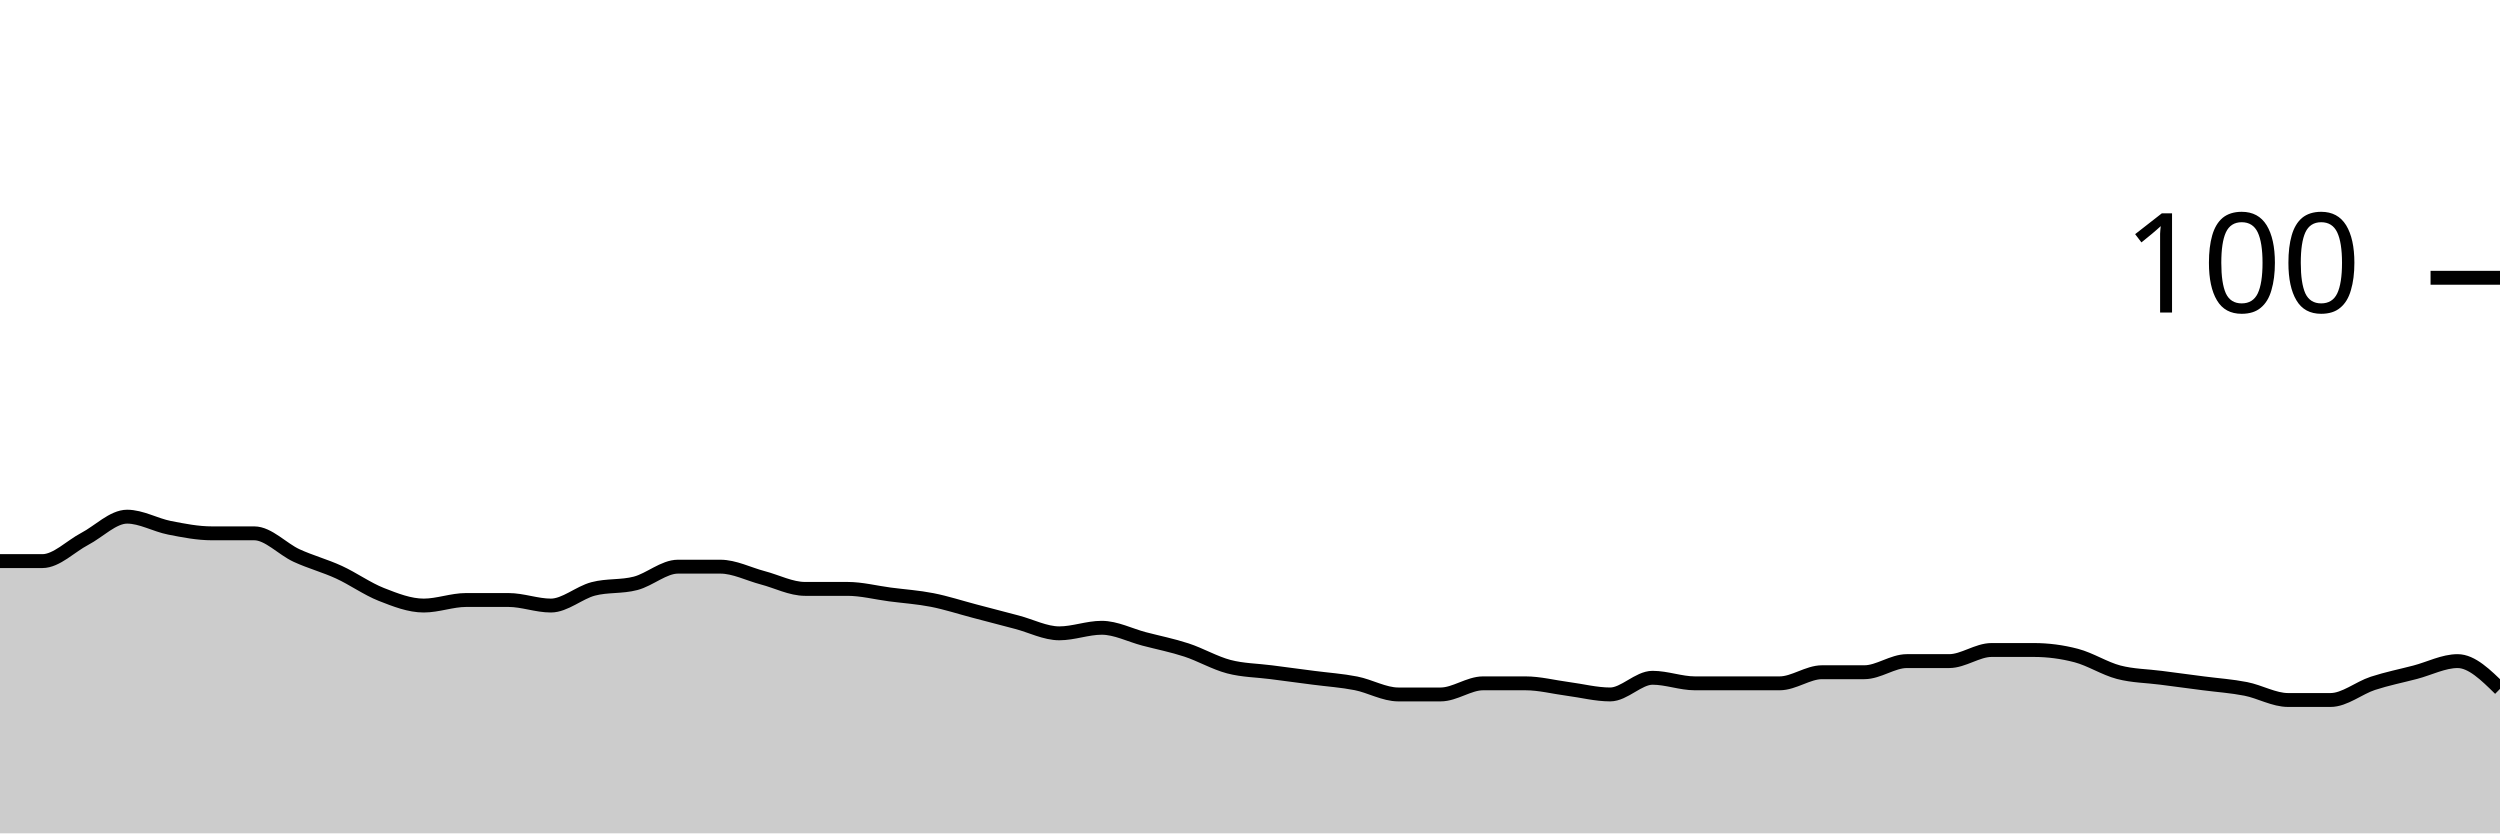
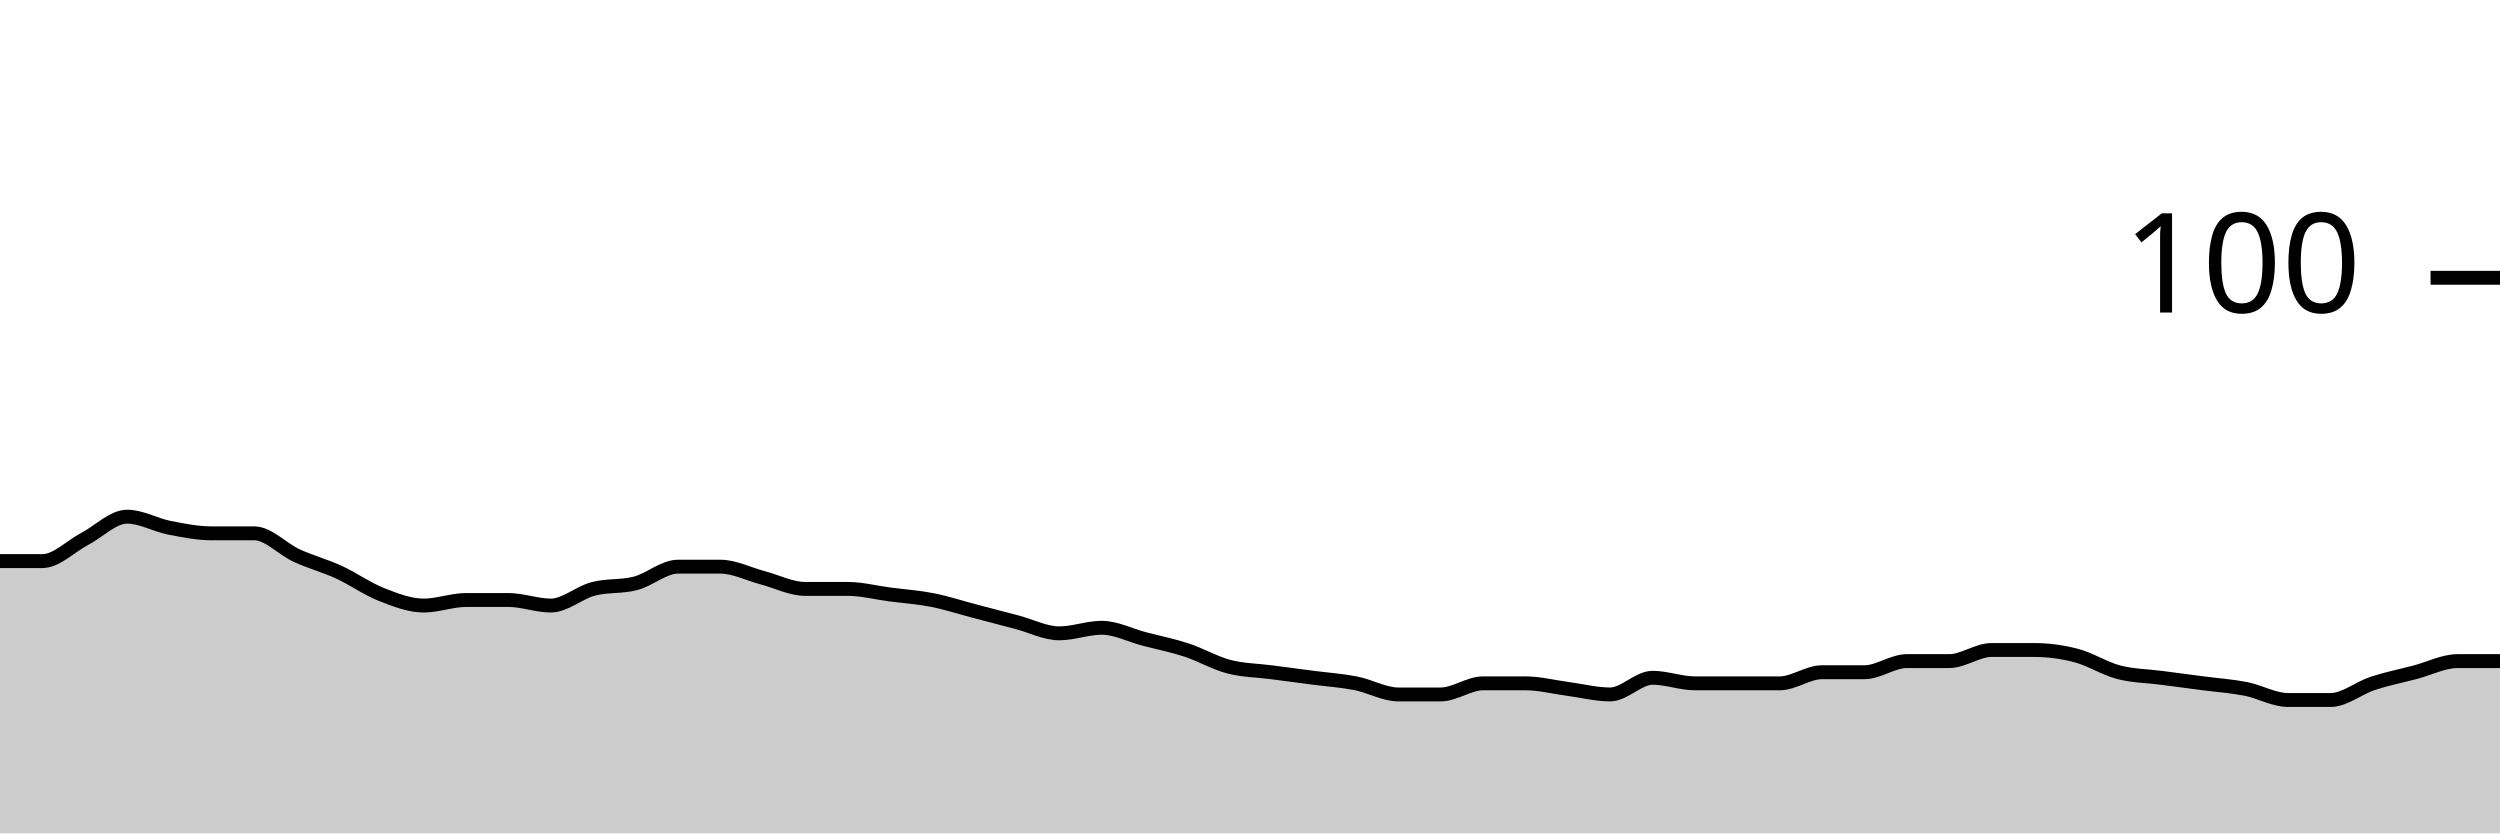
<svg xmlns="http://www.w3.org/2000/svg" viewBox="0 0 180 60">
  <g transform="translate(0,20)">
-     <path class="area" fill="rgba(0, 0, 0, 0.2)" d="M0,20.4C1.017,20.4,2.034,20.4,3.051,20.4C4.068,20.4,5.085,19.333,6.102,18.8C7.119,18.267,8.136,17.2,9.153,17.2C10.169,17.2,11.186,17.8,12.203,18C13.22,18.2,14.237,18.4,15.254,18.4C16.271,18.4,17.288,18.4,18.305,18.4C19.322,18.4,20.339,19.533,21.356,20C22.373,20.467,23.39,20.733,24.407,21.2C25.424,21.667,26.441,22.4,27.458,22.8C28.475,23.2,29.492,23.6,30.508,23.6C31.525,23.6,32.542,23.2,33.559,23.2C34.576,23.2,35.593,23.2,36.61,23.2C37.627,23.2,38.644,23.6,39.661,23.6C40.678,23.6,41.695,22.667,42.712,22.4C43.729,22.133,44.746,22.267,45.763,22C46.78,21.733,47.797,20.8,48.814,20.8C49.831,20.8,50.847,20.8,51.864,20.8C52.881,20.8,53.898,21.333,54.915,21.6C55.932,21.867,56.949,22.4,57.966,22.4C58.983,22.4,60,22.4,61.017,22.4C62.034,22.4,63.051,22.667,64.068,22.8C65.085,22.933,66.102,23,67.119,23.2C68.136,23.4,69.153,23.733,70.169,24C71.186,24.267,72.203,24.533,73.22,24.8C74.237,25.067,75.254,25.6,76.271,25.6C77.288,25.6,78.305,25.2,79.322,25.2C80.339,25.2,81.356,25.733,82.373,26C83.39,26.267,84.407,26.467,85.424,26.8C86.441,27.133,87.458,27.733,88.475,28C89.492,28.267,90.508,28.267,91.525,28.4C92.542,28.533,93.559,28.667,94.576,28.8C95.593,28.933,96.61,29,97.627,29.2C98.644,29.4,99.661,30,100.678,30C101.695,30,102.712,30,103.729,30C104.746,30,105.763,29.2,106.78,29.2C107.797,29.2,108.814,29.2,109.831,29.2C110.847,29.2,111.864,29.467,112.881,29.6C113.898,29.733,114.915,30,115.932,30C116.949,30,117.966,28.8,118.983,28.8C120,28.8,121.017,29.2,122.034,29.2C123.051,29.2,124.068,29.2,125.085,29.2C126.102,29.2,127.119,29.2,128.136,29.2C129.153,29.2,130.169,28.4,131.186,28.4C132.203,28.4,133.22,28.4,134.237,28.4C135.254,28.4,136.271,27.6,137.288,27.6C138.305,27.6,139.322,27.6,140.339,27.6C141.356,27.6,142.373,26.8,143.39,26.8C144.407,26.8,145.424,26.8,146.441,26.8C147.458,26.8,148.475,26.933,149.492,27.2C150.508,27.467,151.525,28.133,152.542,28.4C153.559,28.667,154.576,28.667,155.593,28.8C156.61,28.933,157.627,29.067,158.644,29.2C159.661,29.333,160.678,29.4,161.695,29.6C162.712,29.8,163.729,30.4,164.746,30.4C165.763,30.4,166.78,30.4,167.797,30.4C168.814,30.4,169.831,29.533,170.847,29.2C171.864,28.867,172.881,28.667,173.898,28.4C174.915,28.133,175.932,27.6,176.949,27.6C177.966,27.6,178.983,28.6,180,29.6L180,40C178.983,40,177.966,40,176.949,40C175.932,40,174.915,40,173.898,40C172.881,40,171.864,40,170.847,40C169.831,40,168.814,40,167.797,40C166.78,40,165.763,40,164.746,40C163.729,40,162.712,40,161.695,40C160.678,40,159.661,40,158.644,40C157.627,40,156.61,40,155.593,40C154.576,40,153.559,40,152.542,40C151.525,40,150.508,40,149.492,40C148.475,40,147.458,40,146.441,40C145.424,40,144.407,40,143.39,40C142.373,40,141.356,40,140.339,40C139.322,40,138.305,40,137.288,40C136.271,40,135.254,40,134.237,40C133.22,40,132.203,40,131.186,40C130.169,40,129.153,40,128.136,40C127.119,40,126.102,40,125.085,40C124.068,40,123.051,40,122.034,40C121.017,40,120,40,118.983,40C117.966,40,116.949,40,115.932,40C114.915,40,113.898,40,112.881,40C111.864,40,110.847,40,109.831,40C108.814,40,107.797,40,106.78,40C105.763,40,104.746,40,103.729,40C102.712,40,101.695,40,100.678,40C99.661,40,98.644,40,97.627,40C96.61,40,95.593,40,94.576,40C93.559,40,92.542,40,91.525,40C90.508,40,89.492,40,88.475,40C87.458,40,86.441,40,85.424,40C84.407,40,83.39,40,82.373,40C81.356,40,80.339,40,79.322,40C78.305,40,77.288,40,76.271,40C75.254,40,74.237,40,73.22,40C72.203,40,71.186,40,70.169,40C69.153,40,68.136,40,67.119,40C66.102,40,65.085,40,64.068,40C63.051,40,62.034,40,61.017,40C60,40,58.983,40,57.966,40C56.949,40,55.932,40,54.915,40C53.898,40,52.881,40,51.864,40C50.847,40,49.831,40,48.814,40C47.797,40,46.78,40,45.763,40C44.746,40,43.729,40,42.712,40C41.695,40,40.678,40,39.661,40C38.644,40,37.627,40,36.61,40C35.593,40,34.576,40,33.559,40C32.542,40,31.525,40,30.508,40C29.492,40,28.475,40,27.458,40C26.441,40,25.424,40,24.407,40C23.39,40,22.373,40,21.356,40C20.339,40,19.322,40,18.305,40C17.288,40,16.271,40,15.254,40C14.237,40,13.22,40,12.203,40C11.186,40,10.169,40,9.153,40C8.136,40,7.119,40,6.102,40C5.085,40,4.068,40,3.051,40C2.034,40,1.017,40,0,40Z" />
-     <path class="line" stroke="black" fill="none" d="M0,20.4C1.017,20.4,2.034,20.4,3.051,20.4C4.068,20.4,5.085,19.333,6.102,18.8C7.119,18.267,8.136,17.2,9.153,17.2C10.169,17.2,11.186,17.8,12.203,18C13.22,18.2,14.237,18.4,15.254,18.4C16.271,18.4,17.288,18.4,18.305,18.4C19.322,18.4,20.339,19.533,21.356,20C22.373,20.467,23.39,20.733,24.407,21.2C25.424,21.667,26.441,22.4,27.458,22.8C28.475,23.2,29.492,23.6,30.508,23.6C31.525,23.6,32.542,23.2,33.559,23.2C34.576,23.2,35.593,23.2,36.61,23.2C37.627,23.2,38.644,23.6,39.661,23.6C40.678,23.6,41.695,22.667,42.712,22.4C43.729,22.133,44.746,22.267,45.763,22C46.78,21.733,47.797,20.8,48.814,20.8C49.831,20.8,50.847,20.8,51.864,20.8C52.881,20.8,53.898,21.333,54.915,21.6C55.932,21.867,56.949,22.4,57.966,22.4C58.983,22.4,60,22.4,61.017,22.4C62.034,22.4,63.051,22.667,64.068,22.8C65.085,22.933,66.102,23,67.119,23.2C68.136,23.4,69.153,23.733,70.169,24C71.186,24.267,72.203,24.533,73.22,24.8C74.237,25.067,75.254,25.6,76.271,25.6C77.288,25.6,78.305,25.2,79.322,25.2C80.339,25.2,81.356,25.733,82.373,26C83.39,26.267,84.407,26.467,85.424,26.8C86.441,27.133,87.458,27.733,88.475,28C89.492,28.267,90.508,28.267,91.525,28.4C92.542,28.533,93.559,28.667,94.576,28.8C95.593,28.933,96.61,29,97.627,29.2C98.644,29.4,99.661,30,100.678,30C101.695,30,102.712,30,103.729,30C104.746,30,105.763,29.2,106.78,29.2C107.797,29.2,108.814,29.2,109.831,29.2C110.847,29.2,111.864,29.467,112.881,29.6C113.898,29.733,114.915,30,115.932,30C116.949,30,117.966,28.8,118.983,28.8C120,28.8,121.017,29.2,122.034,29.2C123.051,29.2,124.068,29.2,125.085,29.2C126.102,29.2,127.119,29.2,128.136,29.2C129.153,29.2,130.169,28.4,131.186,28.4C132.203,28.4,133.22,28.4,134.237,28.4C135.254,28.4,136.271,27.6,137.288,27.6C138.305,27.6,139.322,27.6,140.339,27.6C141.356,27.6,142.373,26.8,143.39,26.8C144.407,26.8,145.424,26.8,146.441,26.8C147.458,26.8,148.475,26.933,149.492,27.2C150.508,27.467,151.525,28.133,152.542,28.4C153.559,28.667,154.576,28.667,155.593,28.8C156.61,28.933,157.627,29.067,158.644,29.2C159.661,29.333,160.678,29.4,161.695,29.6C162.712,29.8,163.729,30.4,164.746,30.4C165.763,30.4,166.78,30.4,167.797,30.4C168.814,30.4,169.831,29.533,170.847,29.2C171.864,28.867,172.881,28.667,173.898,28.4C174.915,28.133,175.932,27.6,176.949,27.6C177.966,27.6,178.983,28.6,180,29.6" />
+     <path class="area" fill="rgba(0, 0, 0, 0.2)" d="M0,20.4C1.017,20.4,2.034,20.4,3.051,20.4C4.068,20.4,5.085,19.333,6.102,18.8C7.119,18.267,8.136,17.2,9.153,17.2C10.169,17.2,11.186,17.8,12.203,18C13.22,18.2,14.237,18.4,15.254,18.4C16.271,18.4,17.288,18.4,18.305,18.4C19.322,18.4,20.339,19.533,21.356,20C22.373,20.467,23.39,20.733,24.407,21.2C25.424,21.667,26.441,22.4,27.458,22.8C28.475,23.2,29.492,23.6,30.508,23.6C31.525,23.6,32.542,23.2,33.559,23.2C34.576,23.2,35.593,23.2,36.61,23.2C37.627,23.2,38.644,23.6,39.661,23.6C40.678,23.6,41.695,22.667,42.712,22.4C43.729,22.133,44.746,22.267,45.763,22C46.78,21.733,47.797,20.8,48.814,20.8C49.831,20.8,50.847,20.8,51.864,20.8C52.881,20.8,53.898,21.333,54.915,21.6C55.932,21.867,56.949,22.4,57.966,22.4C58.983,22.4,60,22.4,61.017,22.4C62.034,22.4,63.051,22.667,64.068,22.8C65.085,22.933,66.102,23,67.119,23.2C68.136,23.4,69.153,23.733,70.169,24C71.186,24.267,72.203,24.533,73.22,24.8C74.237,25.067,75.254,25.6,76.271,25.6C77.288,25.6,78.305,25.2,79.322,25.2C80.339,25.2,81.356,25.733,82.373,26C83.39,26.267,84.407,26.467,85.424,26.8C86.441,27.133,87.458,27.733,88.475,28C89.492,28.267,90.508,28.267,91.525,28.4C92.542,28.533,93.559,28.667,94.576,28.8C95.593,28.933,96.61,29,97.627,29.2C98.644,29.4,99.661,30,100.678,30C101.695,30,102.712,30,103.729,30C104.746,30,105.763,29.2,106.78,29.2C107.797,29.2,108.814,29.2,109.831,29.2C110.847,29.2,111.864,29.467,112.881,29.6C113.898,29.733,114.915,30,115.932,30C116.949,30,117.966,28.8,118.983,28.8C120,28.8,121.017,29.2,122.034,29.2C123.051,29.2,124.068,29.2,125.085,29.2C126.102,29.2,127.119,29.2,128.136,29.2C129.153,29.2,130.169,28.4,131.186,28.4C132.203,28.4,133.22,28.4,134.237,28.4C135.254,28.4,136.271,27.6,137.288,27.6C138.305,27.6,139.322,27.6,140.339,27.6C141.356,27.6,142.373,26.8,143.39,26.8C144.407,26.8,145.424,26.8,146.441,26.8C147.458,26.8,148.475,26.933,149.492,27.2C150.508,27.467,151.525,28.133,152.542,28.4C153.559,28.667,154.576,28.667,155.593,28.8C156.61,28.933,157.627,29.067,158.644,29.2C159.661,29.333,160.678,29.4,161.695,29.6C162.712,29.8,163.729,30.4,164.746,30.4C165.763,30.4,166.78,30.4,167.797,30.4C168.814,30.4,169.831,29.533,170.847,29.2C171.864,28.867,172.881,28.667,173.898,28.4C174.915,28.133,175.932,27.6,176.949,27.6C177.966,27.6,178.983,27.6,180,27.6L180,40C178.983,40,177.966,40,176.949,40C175.932,40,174.915,40,173.898,40C172.881,40,171.864,40,170.847,40C169.831,40,168.814,40,167.797,40C166.78,40,165.763,40,164.746,40C163.729,40,162.712,40,161.695,40C160.678,40,159.661,40,158.644,40C157.627,40,156.61,40,155.593,40C154.576,40,153.559,40,152.542,40C151.525,40,150.508,40,149.492,40C148.475,40,147.458,40,146.441,40C145.424,40,144.407,40,143.39,40C142.373,40,141.356,40,140.339,40C139.322,40,138.305,40,137.288,40C136.271,40,135.254,40,134.237,40C133.22,40,132.203,40,131.186,40C130.169,40,129.153,40,128.136,40C127.119,40,126.102,40,125.085,40C124.068,40,123.051,40,122.034,40C121.017,40,120,40,118.983,40C117.966,40,116.949,40,115.932,40C114.915,40,113.898,40,112.881,40C111.864,40,110.847,40,109.831,40C108.814,40,107.797,40,106.78,40C105.763,40,104.746,40,103.729,40C102.712,40,101.695,40,100.678,40C99.661,40,98.644,40,97.627,40C96.61,40,95.593,40,94.576,40C93.559,40,92.542,40,91.525,40C90.508,40,89.492,40,88.475,40C87.458,40,86.441,40,85.424,40C84.407,40,83.39,40,82.373,40C81.356,40,80.339,40,79.322,40C78.305,40,77.288,40,76.271,40C75.254,40,74.237,40,73.22,40C72.203,40,71.186,40,70.169,40C69.153,40,68.136,40,67.119,40C66.102,40,65.085,40,64.068,40C63.051,40,62.034,40,61.017,40C60,40,58.983,40,57.966,40C56.949,40,55.932,40,54.915,40C53.898,40,52.881,40,51.864,40C50.847,40,49.831,40,48.814,40C47.797,40,46.78,40,45.763,40C44.746,40,43.729,40,42.712,40C41.695,40,40.678,40,39.661,40C38.644,40,37.627,40,36.61,40C35.593,40,34.576,40,33.559,40C32.542,40,31.525,40,30.508,40C29.492,40,28.475,40,27.458,40C26.441,40,25.424,40,24.407,40C23.39,40,22.373,40,21.356,40C20.339,40,19.322,40,18.305,40C17.288,40,16.271,40,15.254,40C14.237,40,13.22,40,12.203,40C11.186,40,10.169,40,9.153,40C8.136,40,7.119,40,6.102,40C5.085,40,4.068,40,3.051,40C2.034,40,1.017,40,0,40Z" />
+     <path class="line" stroke="black" fill="none" d="M0,20.4C1.017,20.4,2.034,20.4,3.051,20.4C4.068,20.4,5.085,19.333,6.102,18.8C7.119,18.267,8.136,17.2,9.153,17.2C10.169,17.2,11.186,17.8,12.203,18C13.22,18.2,14.237,18.4,15.254,18.4C16.271,18.4,17.288,18.4,18.305,18.4C19.322,18.4,20.339,19.533,21.356,20C22.373,20.467,23.39,20.733,24.407,21.2C25.424,21.667,26.441,22.4,27.458,22.8C28.475,23.2,29.492,23.6,30.508,23.6C31.525,23.6,32.542,23.2,33.559,23.2C34.576,23.2,35.593,23.2,36.61,23.2C37.627,23.2,38.644,23.6,39.661,23.6C40.678,23.6,41.695,22.667,42.712,22.4C43.729,22.133,44.746,22.267,45.763,22C46.78,21.733,47.797,20.8,48.814,20.8C49.831,20.8,50.847,20.8,51.864,20.8C52.881,20.8,53.898,21.333,54.915,21.6C55.932,21.867,56.949,22.4,57.966,22.4C58.983,22.4,60,22.4,61.017,22.4C62.034,22.4,63.051,22.667,64.068,22.8C65.085,22.933,66.102,23,67.119,23.2C68.136,23.4,69.153,23.733,70.169,24C71.186,24.267,72.203,24.533,73.22,24.8C74.237,25.067,75.254,25.6,76.271,25.6C77.288,25.6,78.305,25.2,79.322,25.2C80.339,25.2,81.356,25.733,82.373,26C83.39,26.267,84.407,26.467,85.424,26.8C86.441,27.133,87.458,27.733,88.475,28C89.492,28.267,90.508,28.267,91.525,28.4C92.542,28.533,93.559,28.667,94.576,28.8C95.593,28.933,96.61,29,97.627,29.2C98.644,29.4,99.661,30,100.678,30C101.695,30,102.712,30,103.729,30C104.746,30,105.763,29.2,106.78,29.2C107.797,29.2,108.814,29.2,109.831,29.2C110.847,29.2,111.864,29.467,112.881,29.6C113.898,29.733,114.915,30,115.932,30C116.949,30,117.966,28.8,118.983,28.8C120,28.8,121.017,29.2,122.034,29.2C123.051,29.2,124.068,29.2,125.085,29.2C126.102,29.2,127.119,29.2,128.136,29.2C129.153,29.2,130.169,28.4,131.186,28.4C132.203,28.4,133.22,28.4,134.237,28.4C135.254,28.4,136.271,27.6,137.288,27.6C138.305,27.6,139.322,27.6,140.339,27.6C141.356,27.6,142.373,26.8,143.39,26.8C144.407,26.8,145.424,26.8,146.441,26.8C147.458,26.8,148.475,26.933,149.492,27.2C150.508,27.467,151.525,28.133,152.542,28.4C153.559,28.667,154.576,28.667,155.593,28.8C156.61,28.933,157.627,29.067,158.644,29.2C159.661,29.333,160.678,29.4,161.695,29.6C162.712,29.8,163.729,30.4,164.746,30.4C165.763,30.4,166.78,30.4,167.797,30.4C168.814,30.4,169.831,29.533,170.847,29.2C171.864,28.867,172.881,28.667,173.898,28.4C174.915,28.133,175.932,27.6,176.949,27.6C177.966,27.6,178.983,27.6,180,27.6" />
    <path class="axis-ceiling" stroke-width="1" stroke="black" fill="none" d="M175,0L180,0" />
    <text class="axis-ceiling-label" font-family="sans-serif" text-anchor="end" font-size="10px" x="170" y="2.5">100</text>
  </g>
</svg>
